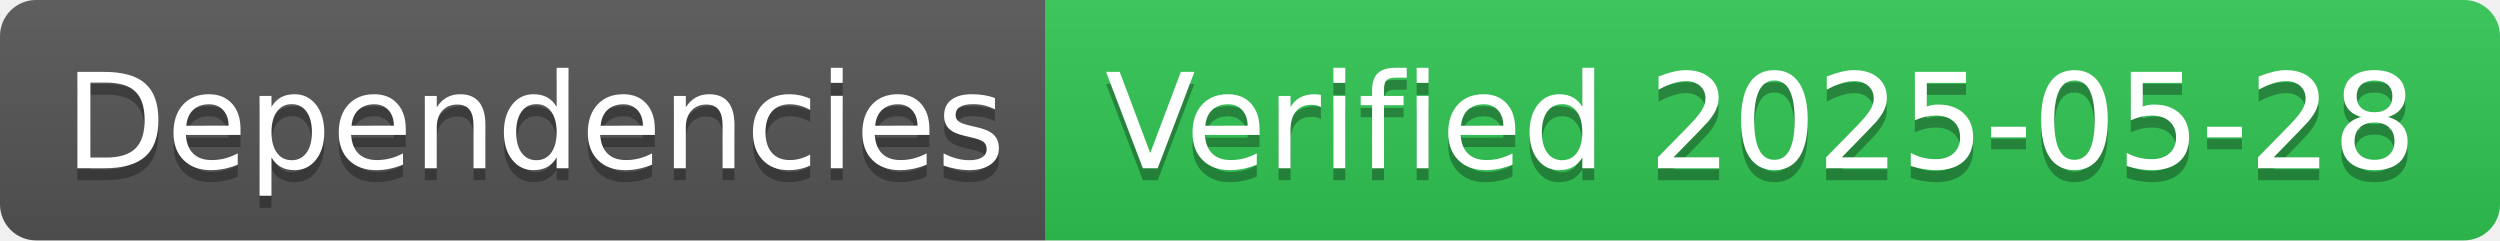
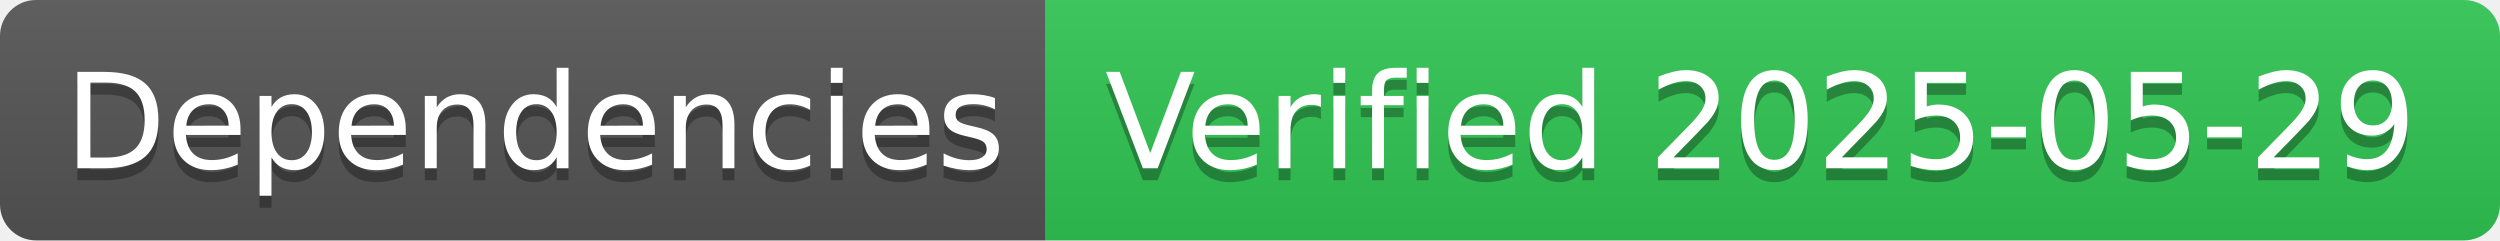
- <svg xmlns="http://www.w3.org/2000/svg" width="208" height="20" role="img" aria-label="Dependencies: Verified 2025-05-28">
+ <svg xmlns="http://www.w3.org/2000/svg" width="208" height="20" role="img" aria-label="Dependencies: Verified 2025-05-29">
  <linearGradient id="s" x2="0" y2="100%">
    <stop offset="0" stop-color="#bbb" stop-opacity=".1" />
    <stop offset="1" stop-opacity=".1" />
  </linearGradient>
  <clipPath id="r">
    <rect width="208" height="20" rx="3" fill="#fff" />
  </clipPath>
  <g clip-path="url(#r)">
    <rect width="87" height="20" fill="#555" />
    <rect x="87" width="121" height="20" fill="#31c653" />
    <rect width="208" height="20" fill="url(#s)" />
  </g>
  <g fill="#fff" text-anchor="middle" font-family="Verdana,Geneva,DejaVu Sans,sans-serif" text-rendering="geometricPrecision" font-size="110">
    <text aria-hidden="true" x="445" y="150" fill="#010101" fill-opacity=".3" transform="scale(.1)" textLength="770">Dependencies</text>
    <text x="445" y="140" transform="scale(.1)" fill="#fff" textLength="770">Dependencies</text>
-     <text aria-hidden="true" x="1465" y="150" fill="#010101" fill-opacity=".3" transform="scale(.1)" textLength="1110">Verified 2025-05-28</text>
-     <text x="1465" y="140" transform="scale(.1)" fill="#fff" textLength="1110">Verified 2025-05-28</text>
+     <text aria-hidden="true" x="1465" y="150" fill="#010101" fill-opacity=".3" transform="scale(.1)" textLength="1110">Verified 2025-05-29</text>
+     <text x="1465" y="140" transform="scale(.1)" fill="#fff" textLength="1110">Verified 2025-05-29</text>
  </g>
</svg>
